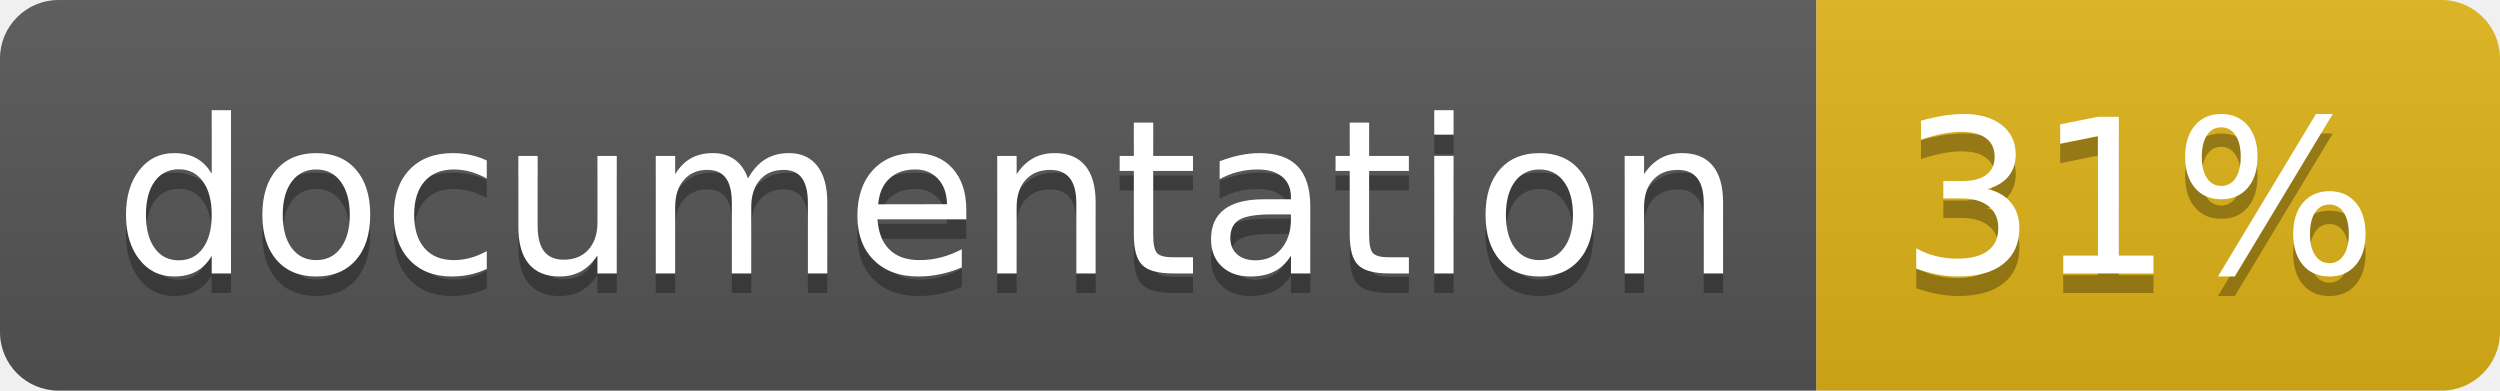
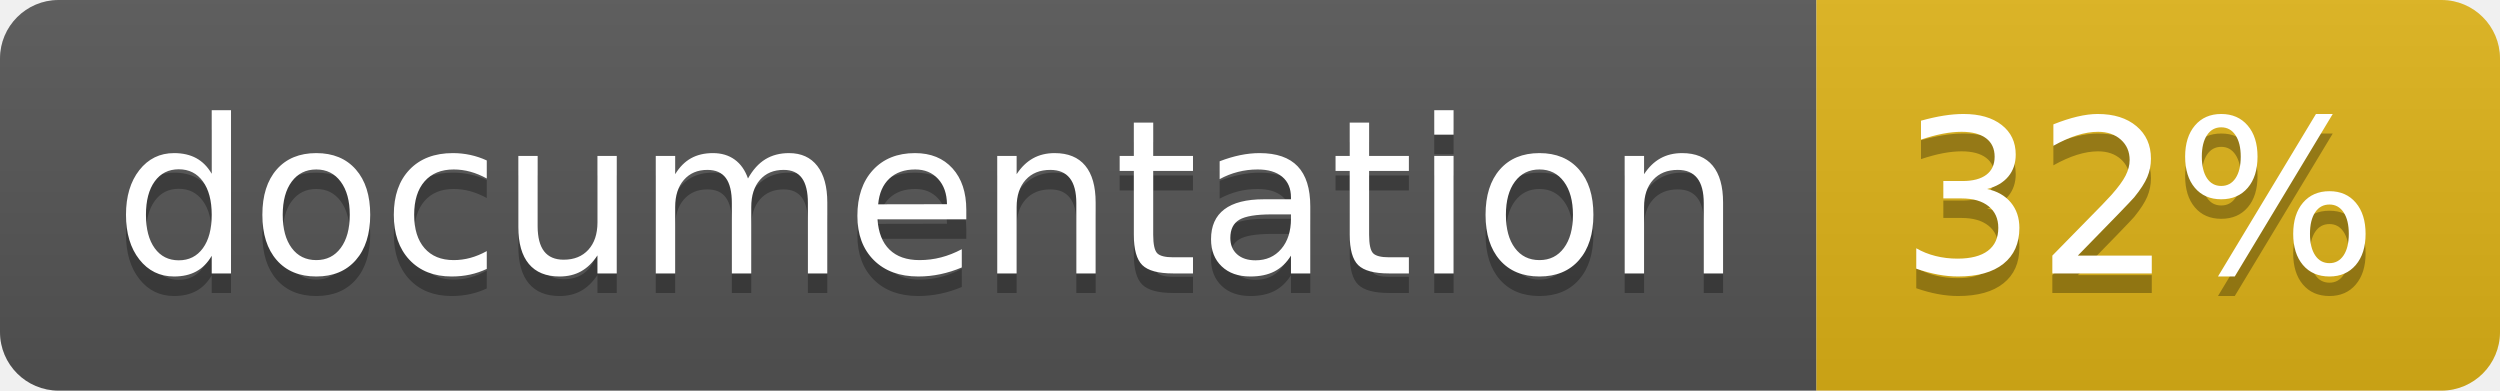
<svg xmlns="http://www.w3.org/2000/svg" width="128" height="20">
  <linearGradient id="b" x2="0" y2="100%">
    <stop offset="0" stop-color="#bbb" stop-opacity=".1" />
    <stop offset="1" stop-opacity=".1" />
  </linearGradient>
  <clipPath id="a">
    <rect width="128" height="20" rx="3" fill="#fff" />
  </clipPath>
  <g clip-path="url(#a)">
    <path fill="#555" d="M0 0h93v20H0z" />
    <path fill="#dfb317" d="M93 0h35v20H93z" />
    <path fill="url(#b)" d="M0 0h128v20H0z" />
  </g>
  <g fill="#fff" text-anchor="middle" font-family="DejaVu Sans,Verdana,Geneva,sans-serif" font-size="110">
    <text x="475" y="150" fill="#010101" fill-opacity=".3" transform="scale(.1)" textLength="830">
      documentation
    </text>
    <text x="475" y="140" transform="scale(.1)" textLength="830">
      documentation
    </text>
    <text x="1095" y="150" fill="#010101" fill-opacity=".3" transform="scale(.1)" textLength="250">
-       31%
+       32%
    </text>
    <text x="1095" y="140" transform="scale(.1)" textLength="250">
-       31%
+       32%
    </text>
  </g>
</svg>
